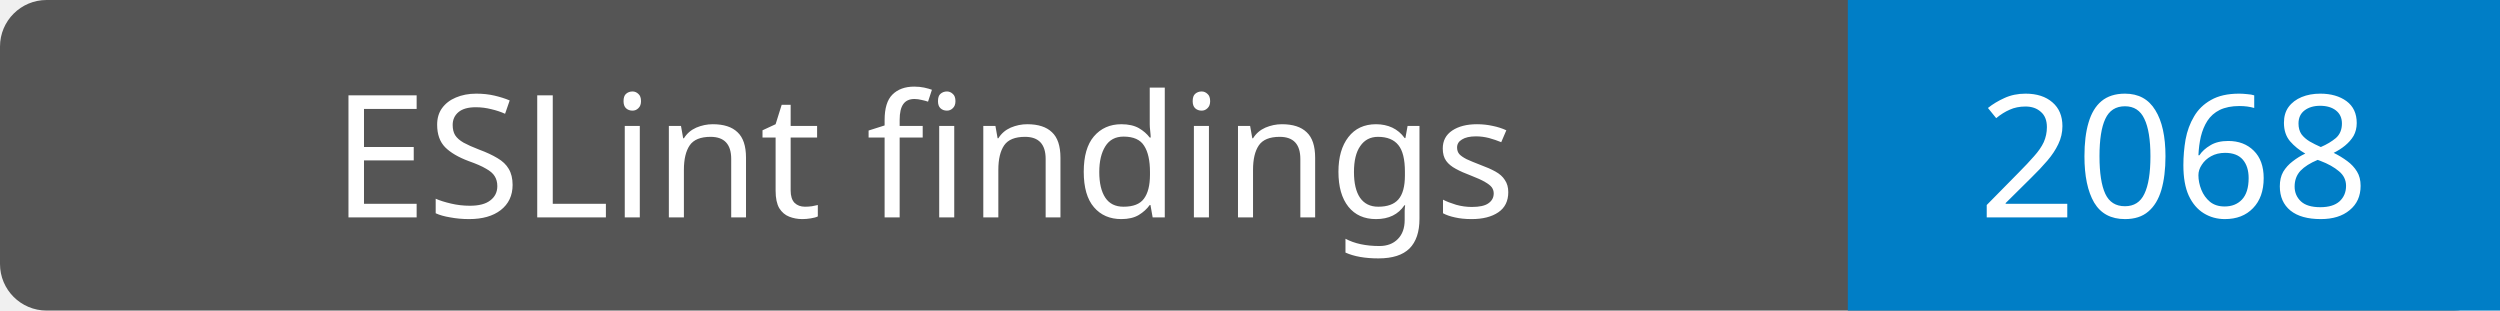
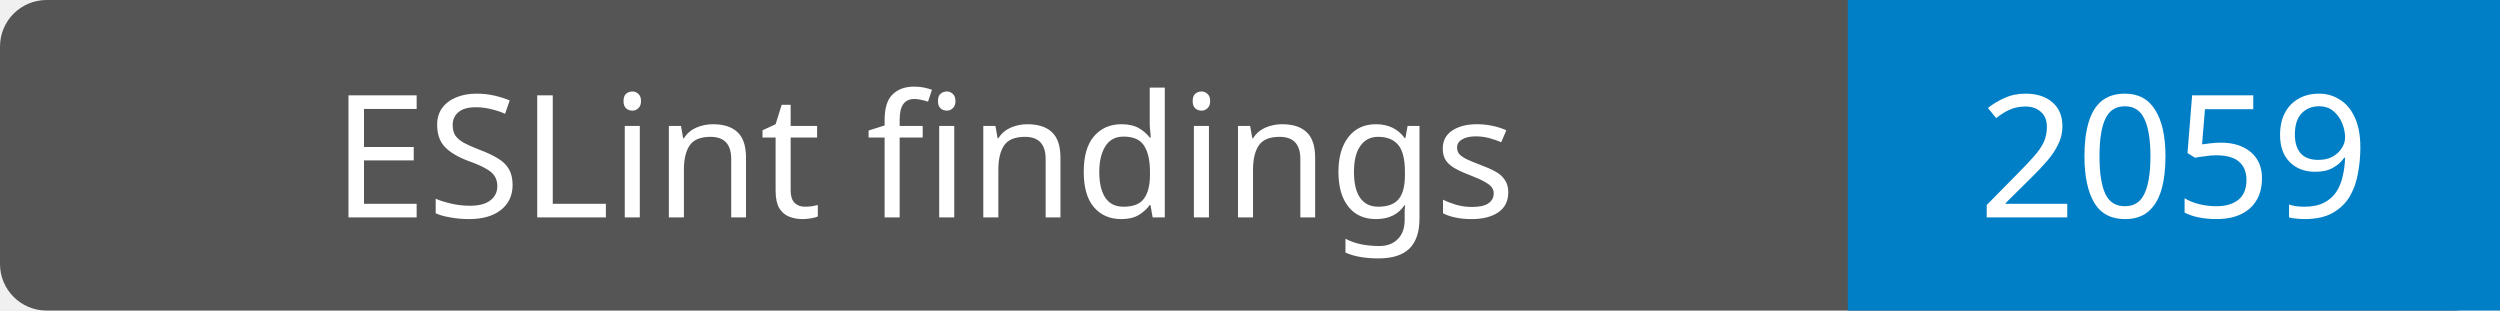
- <svg xmlns="http://www.w3.org/2000/svg" width="161" height="20" viewBox="0 0 161 20" role="img" aria-label="ESLint findings: 2068; source 328df0ce2aa7df1f3759ea0089ada61c2a5cc165">
+ <svg xmlns="http://www.w3.org/2000/svg" width="161" height="20" viewBox="0 0 161 20" role="img" aria-label="ESLint findings: 2059; source 90f9a80f8b44a388c22adbec677fadbaab3f10c3">
  <rect width="161" height="20" rx="3" fill="#555" />
  <path d="M119 0h42v20H119z" fill="#007ec6" />
  <g fill="#fff" text-anchor="middle" font-family="Verdana,Geneva,sans-serif" font-size="11">
    <text x="59.5" y="14">ESLint findings</text>
-     <text x="140.0" y="14">2068</text>
+     <text x="140.0" y="14">2059</text>
  </g>
</svg>
